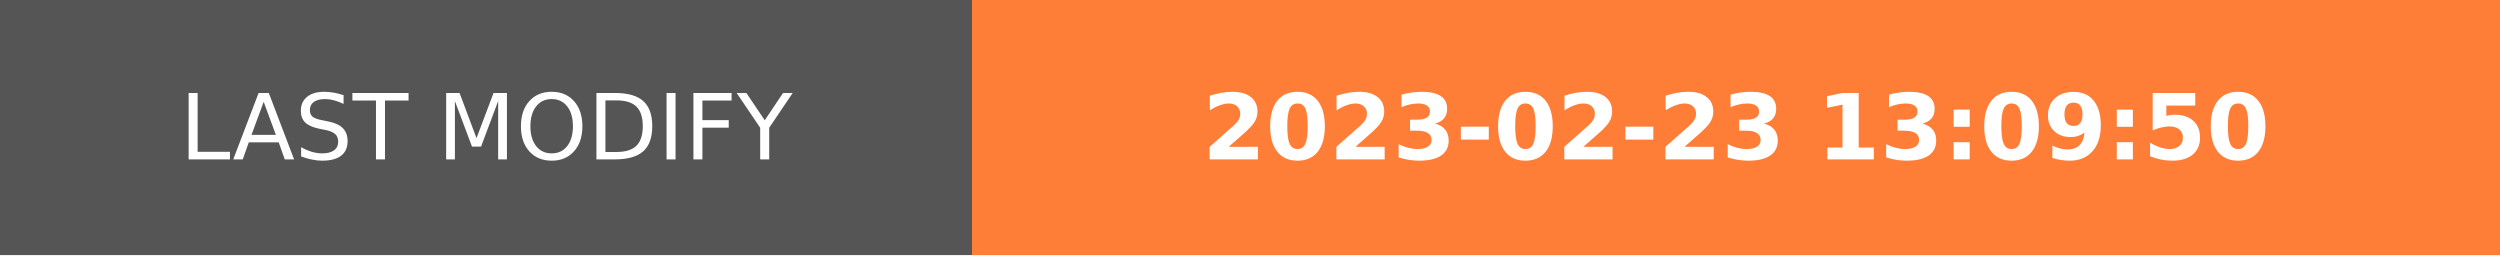
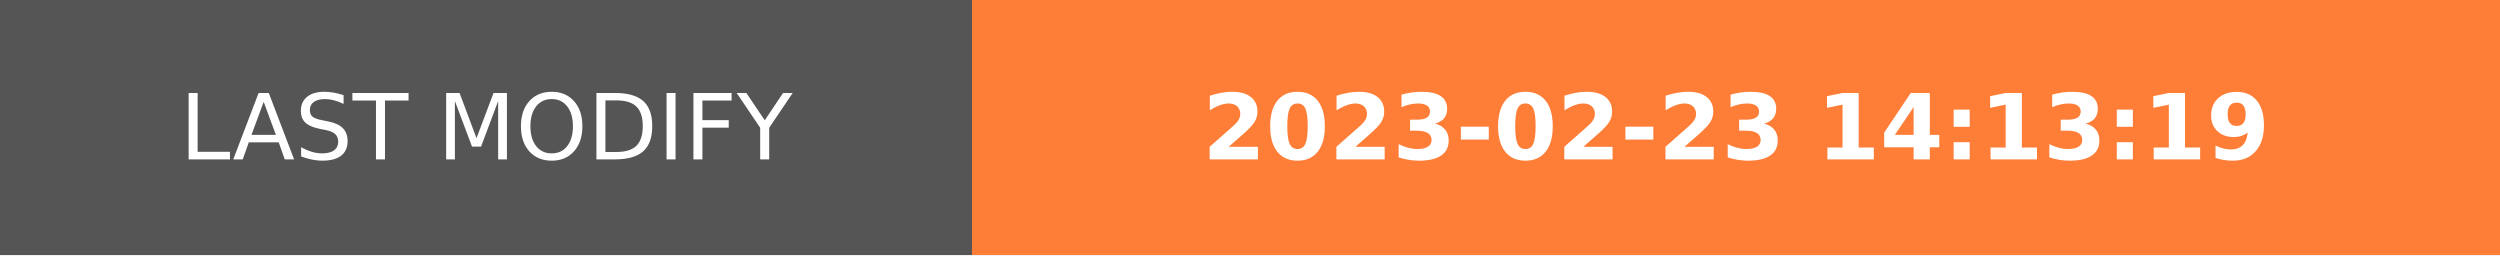
- <svg xmlns="http://www.w3.org/2000/svg" width="274.5" height="28" role="img" aria-label="LAST MODIFY: 2023-02-23 13:09:50">
+ <svg xmlns="http://www.w3.org/2000/svg" width="274.5" height="28" role="img" aria-label="LAST MODIFY: 2023-02-23 14:13:19">
  <g shape-rendering="crispEdges">
    <rect width="106.75" height="28" fill="#555" />
    <rect x="106.75" width="167.75" height="28" fill="#fe7d37" />
  </g>
  <g fill="#fff" text-anchor="middle" font-family="Verdana,Geneva,DejaVu Sans,sans-serif" text-rendering="geometricPrecision" font-size="100">
    <text transform="scale(.1)" x="533.75" y="175" textLength="827.5" fill="#fff">LAST MODIFY</text>
-     <text transform="scale(.1)" x="1906.25" y="175" textLength="1437.5" fill="#fff" font-weight="bold">2023-02-23 13:09:50</text>
+     <text transform="scale(.1)" x="1906.25" y="175" textLength="1437.5" fill="#fff" font-weight="bold">2023-02-23 14:13:19</text>
  </g>
</svg>
